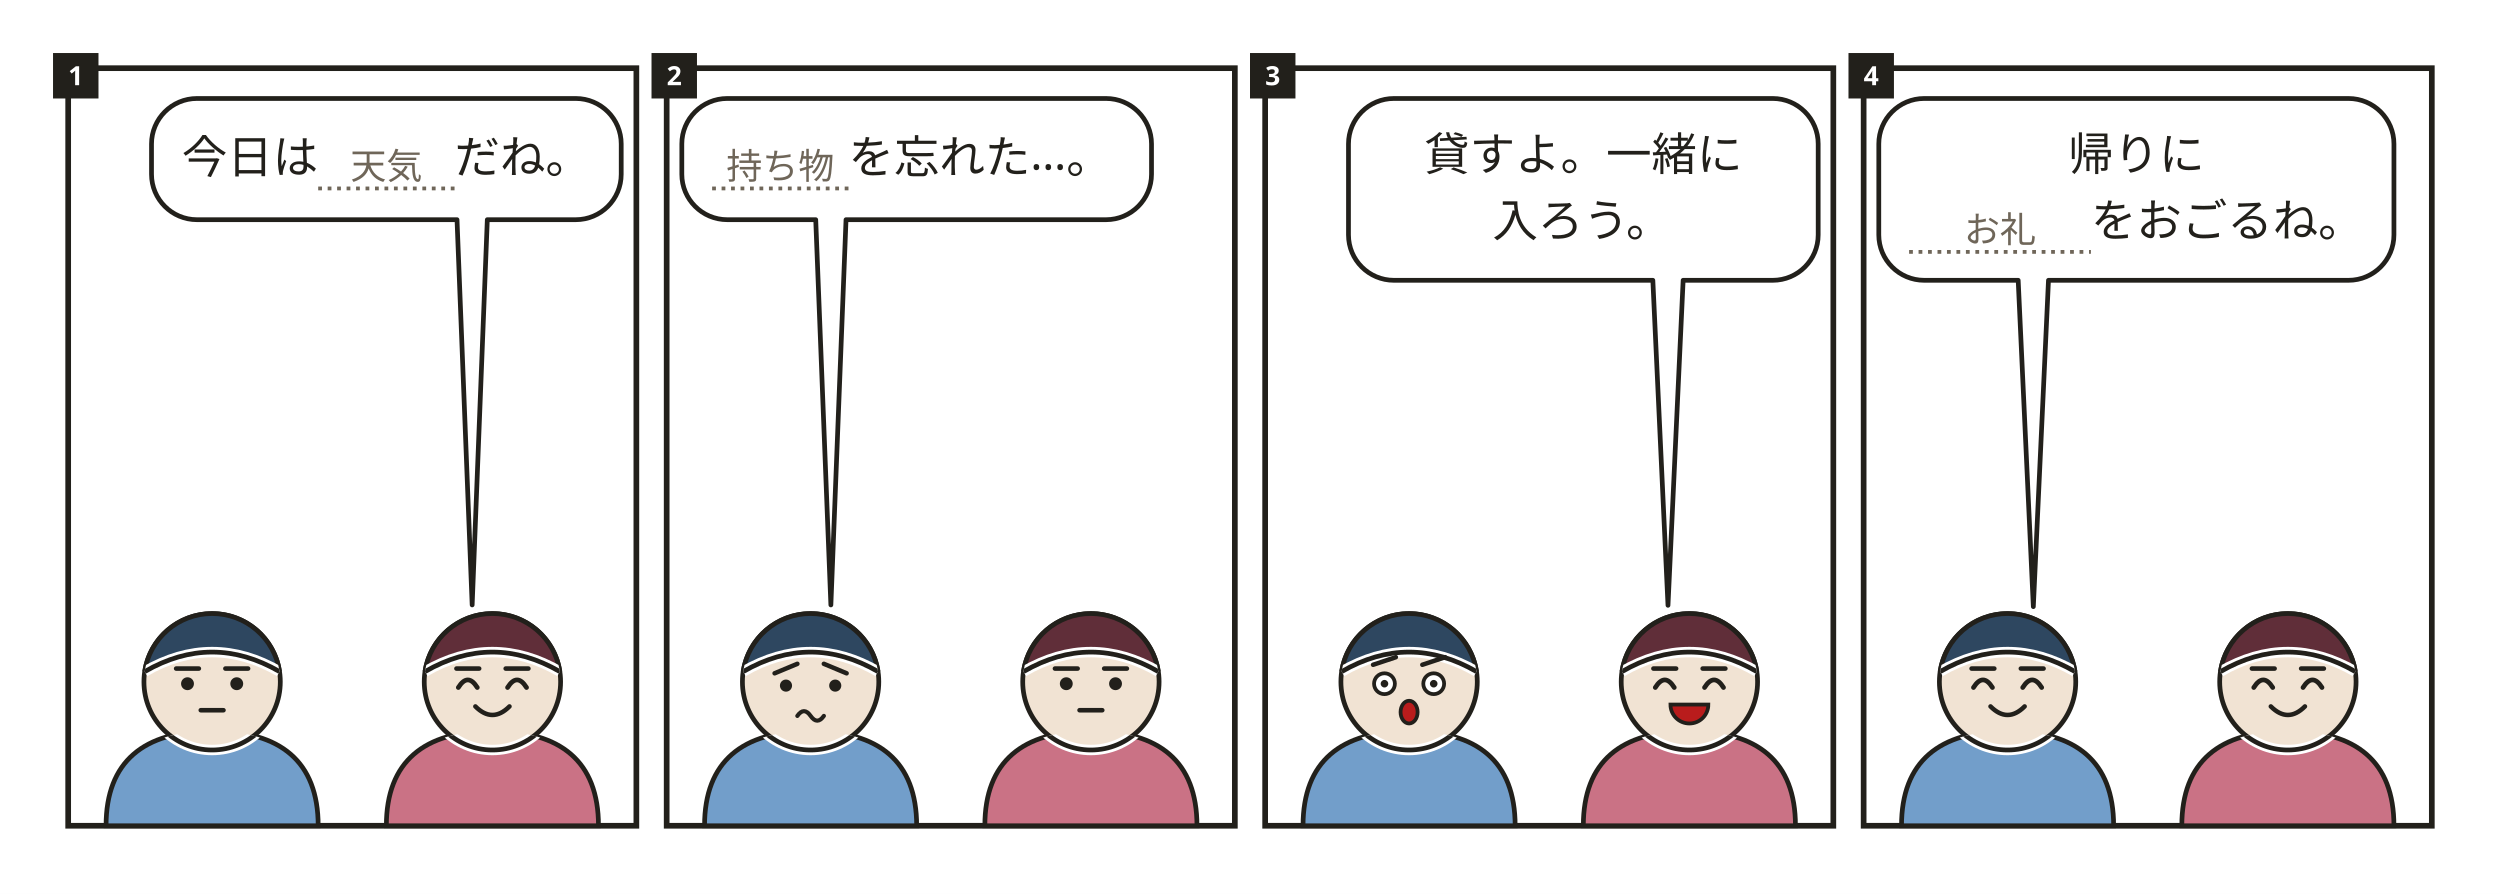
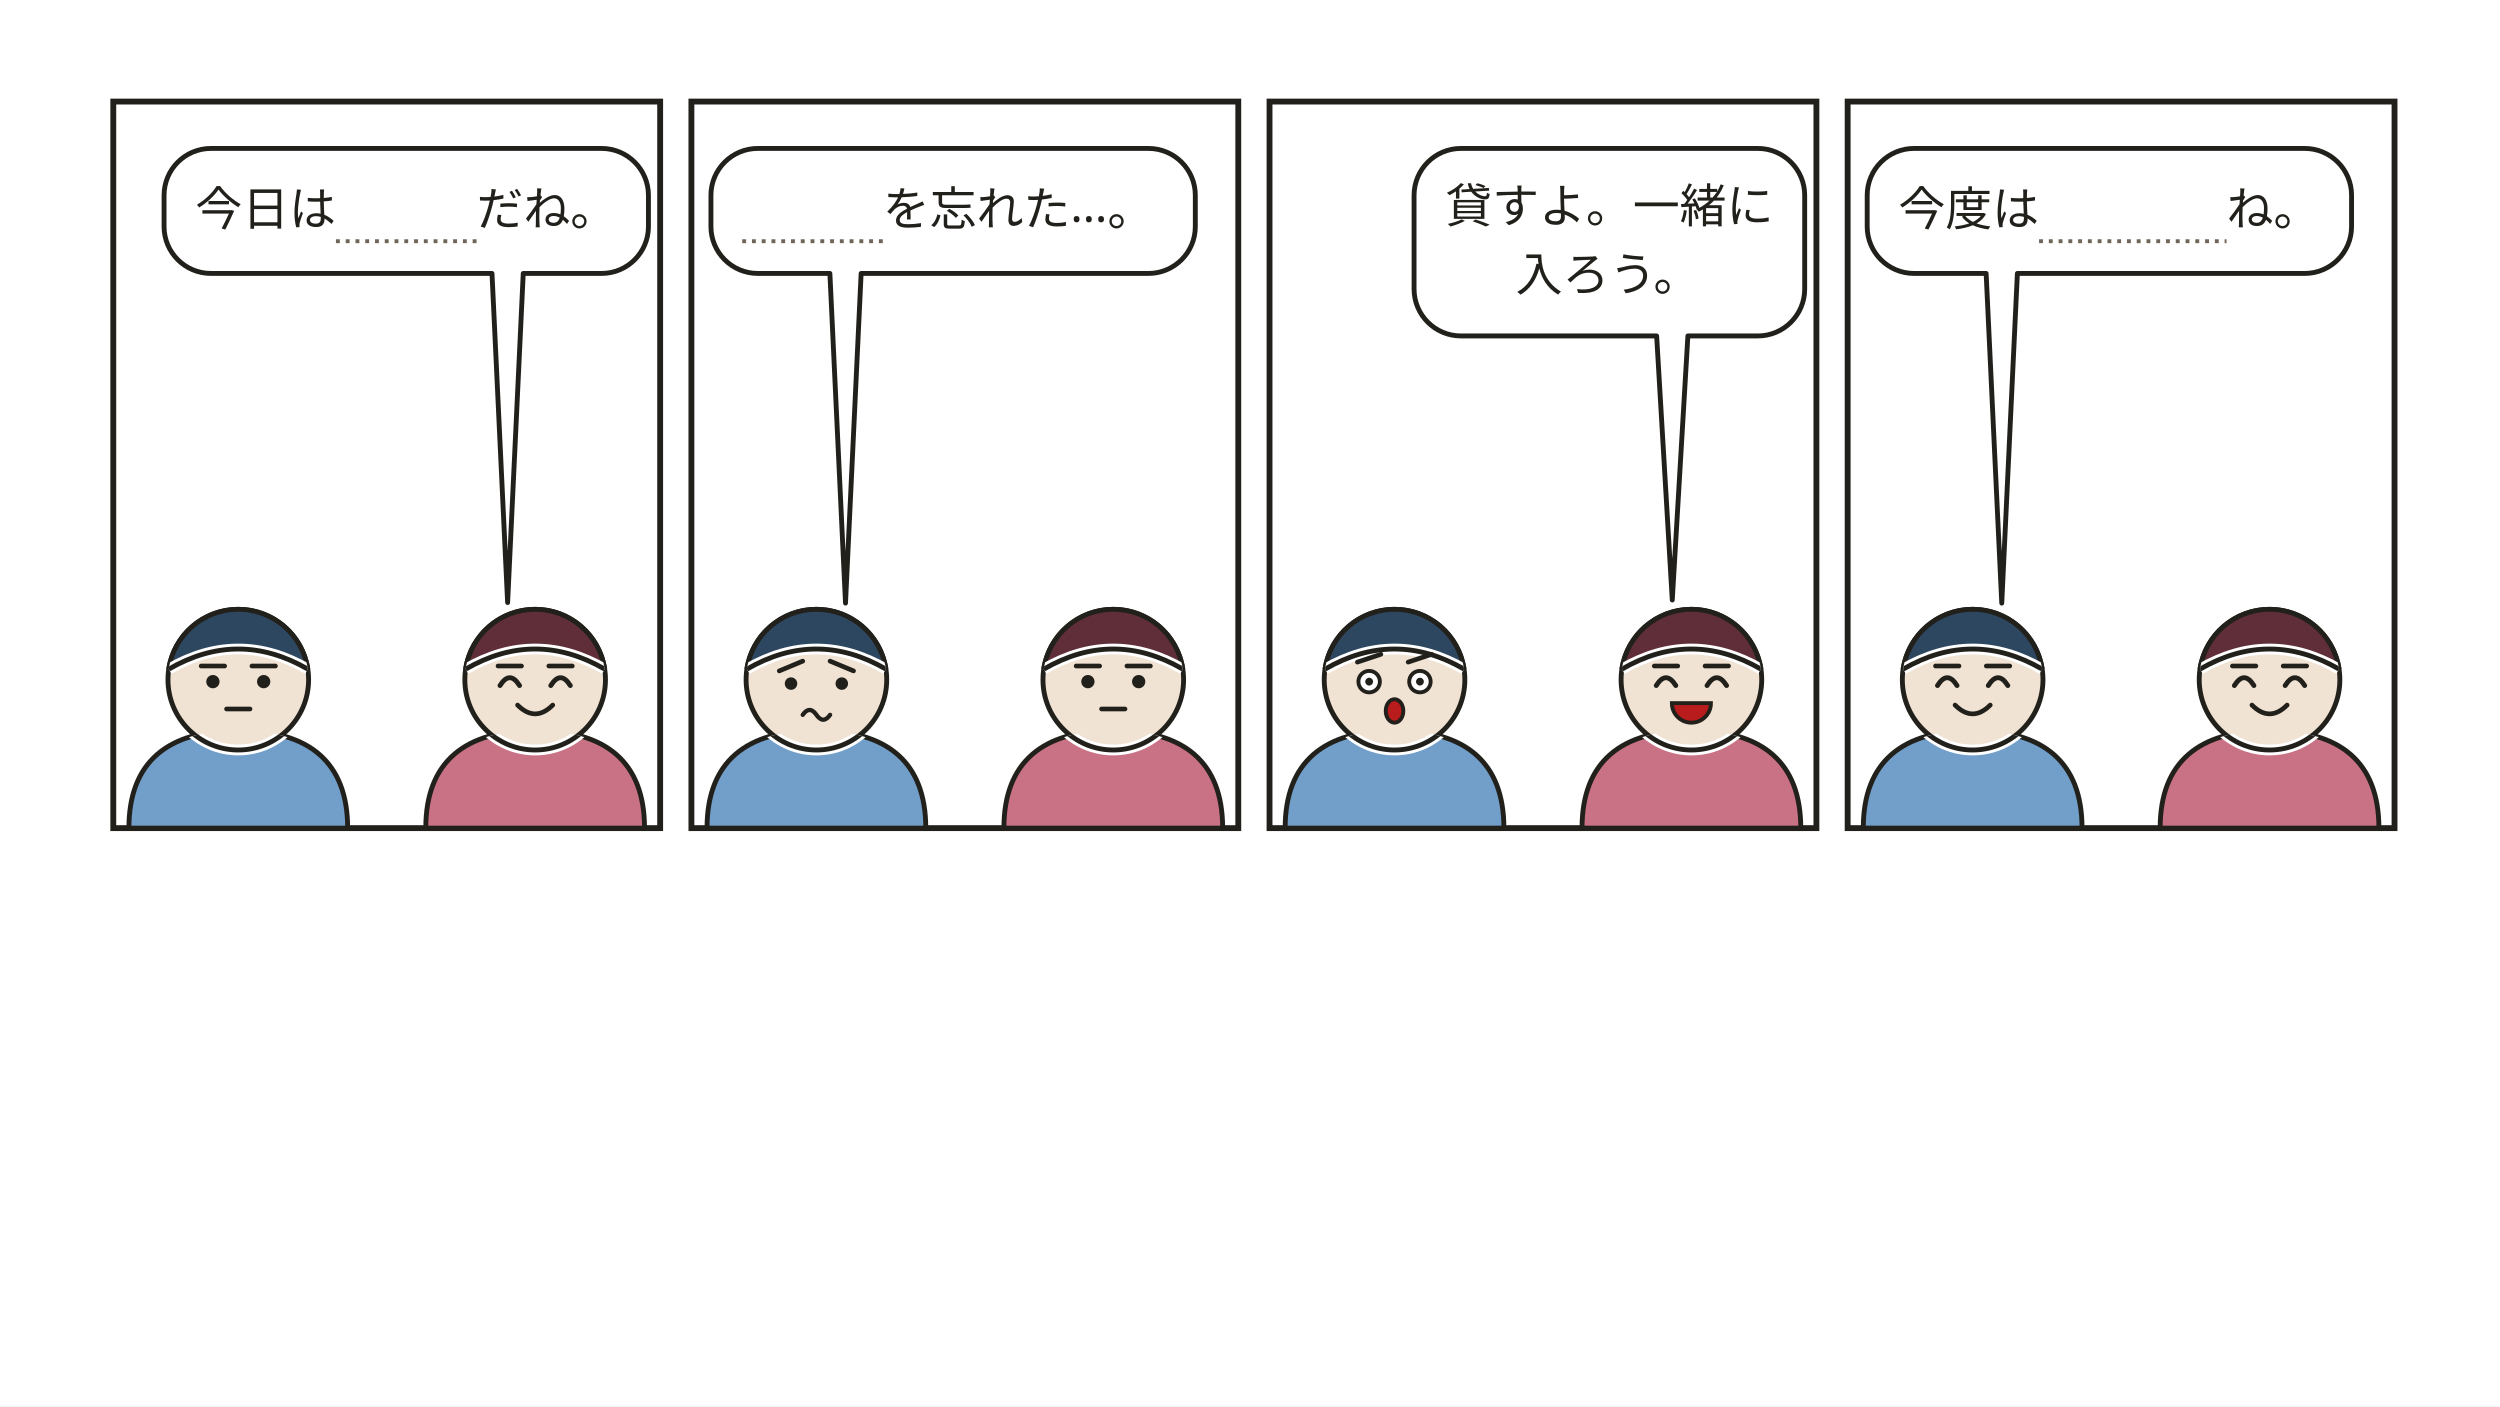
- <svg xmlns="http://www.w3.org/2000/svg" width="1320" height="472" viewBox="0 0 1320 472" role="img" aria-labelledby="svg-title">
+ <svg xmlns="http://www.w3.org/2000/svg" width="1280" height="720" viewBox="0 0 1280 720" role="img" aria-labelledby="svg-title">
  <style>
    text { font-family: 'Hiragino Sans','Hiragino Kaku Gothic ProN','Yu Gothic','YuGothic',Meiryo,'Noto Sans JP',sans-serif; }
    .emoji { font-family: 'Noto Color Emoji','Segoe UI Emoji',sans-serif; }
  </style>
-   <rect x="0" y="0" width="1320" height="472" fill="#ffffff" />
+   <rect x="0" y="0" width="1280" height="720" fill="#ffffff" />
  <g data-comic="4x1">
    <g data-panel="p1">
      <clipPath id="pc-p1">
-         <rect x="36" y="36" width="300" height="400" />
+         <rect x="58" y="52" width="280" height="372" />
      </clipPath>
-       <rect x="36" y="36" width="300" height="400" fill="rgb(255,255,255)" stroke="rgb(34,32,27)" stroke-width="3" />
-       <rect x="28" y="28" width="24" height="24" fill="rgb(34,32,27)" />
-       <text x="40" y="45" text-anchor="middle" font-size="14" font-weight="700" fill="rgb(255,255,255)">1</text>
+       <rect x="58" y="52" width="280" height="372" fill="rgb(255,255,255)" stroke="rgb(34,32,27)" stroke-width="3" />
      <g data-head="p1.me">
        <g data-face="neutral">
          <defs>
            <clipPath id="ch-p1-me-body">
-               <path d="M56 436c0 -34 20 -50 56 -50s56 16 56 50z" />
+               <path d="M66 424c0 -34 20 -50 56 -50s56 16 56 50z" />
            </clipPath>
            <clipPath id="ch-p1-me-sil">
-               <path d="M56 436c0 -34 20 -50 56 -50s56 16 56 50z" />
-               <circle cx="112" cy="360" r="36" />
-             </clipPath>
-           </defs>
-           <path d="M56 436c0 -34 20 -50 56 -50s56 16 56 50z" fill="hsl(210 45% 62%)" />
-           <path d="M56 436c0 -34 20 -50 56 -50s56 16 56 50z" fill="none" stroke="rgb(34,32,27)" stroke-width="2.5" />
-           <circle cx="112" cy="360" r="36" fill="rgb(241,227,211)" />
-           <circle cx="112" cy="360" r="36" fill="none" stroke="rgb(34,32,27)" stroke-width="2.5" />
+               <path d="M66 424c0 -34 20 -50 56 -50s56 16 56 50z" />
+               <circle cx="122" cy="348" r="36" />
+             </clipPath>
+           </defs>
+           <path d="M66 424c0 -34 20 -50 56 -50s56 16 56 50z" fill="hsl(210 45% 62%)" />
+           <path d="M66 424c0 -34 20 -50 56 -50s56 16 56 50z" fill="none" stroke="rgb(34,32,27)" stroke-width="2.5" />
+           <circle cx="122" cy="348" r="36" fill="rgb(241,227,211)" />
+           <circle cx="122" cy="348" r="36" fill="none" stroke="rgb(34,32,27)" stroke-width="2.5" />
          <g clip-path="url(#ch-p1-me-body)">
-             <circle cx="112" cy="360" r="36" fill="none" stroke="rgb(255,255,255)" stroke-width="5.5" />
-             <circle cx="112" cy="360" r="36" fill="none" stroke="rgb(34,32,27)" stroke-width="2.5" />
-           </g>
-           <path d="M76.4 354.6A36 36 0 0 1 147.6 354.6Q112 334 76.4 354.6Z" fill="hsl(210 35% 28%)" />
-           <path d="M76.4 354.6A36 36 0 0 1 147.6 354.6" fill="none" stroke="rgb(34,32,27)" stroke-width="2.5" />
+             <circle cx="122" cy="348" r="36" fill="none" stroke="rgb(255,255,255)" stroke-width="5.5" />
+             <circle cx="122" cy="348" r="36" fill="none" stroke="rgb(34,32,27)" stroke-width="2.5" />
+           </g>
+           <path d="M86.4 342.6A36 36 0 0 1 157.6 342.6Q122 322 86.4 342.6Z" fill="hsl(210 35% 28%)" />
+           <path d="M86.4 342.6A36 36 0 0 1 157.6 342.6" fill="none" stroke="rgb(34,32,27)" stroke-width="2.5" />
          <g clip-path="url(#ch-p1-me-sil)">
-             <path d="M147.6 354.6Q112 334 76.4 354.6" fill="none" stroke="rgb(255,255,255)" stroke-width="5.5" />
-             <path d="M147.6 354.6Q112 334 76.4 354.6" fill="none" stroke="rgb(34,32,27)" stroke-width="2.5" />
-           </g>
-           <path d="M93 353L105 353" fill="none" stroke="rgb(34,32,27)" stroke-width="2.4" stroke-linecap="round" />
-           <path d="M119 353L131 353" fill="none" stroke="rgb(34,32,27)" stroke-width="2.4" stroke-linecap="round" />
-           <circle cx="99" cy="361" r="3.4" fill="rgb(34,32,27)" />
-           <circle cx="125" cy="361" r="3.4" fill="rgb(34,32,27)" />
-           <path d="M106 375h12" fill="none" stroke="rgb(34,32,27)" stroke-width="2.4" stroke-linecap="round" />
+             <path d="M157.6 342.6Q122 322 86.4 342.6" fill="none" stroke="rgb(255,255,255)" stroke-width="5.5" />
+             <path d="M157.6 342.6Q122 322 86.4 342.6" fill="none" stroke="rgb(34,32,27)" stroke-width="2.5" />
+           </g>
+           <path d="M103 341L115 341" fill="none" stroke="rgb(34,32,27)" stroke-width="2.4" stroke-linecap="round" />
+           <path d="M129 341L141 341" fill="none" stroke="rgb(34,32,27)" stroke-width="2.4" stroke-linecap="round" />
+           <circle cx="109" cy="349" r="3.4" fill="rgb(34,32,27)" />
+           <circle cx="135" cy="349" r="3.4" fill="rgb(34,32,27)" />
+           <path d="M116 363h12" fill="none" stroke="rgb(34,32,27)" stroke-width="2.4" stroke-linecap="round" />
        </g>
      </g>
      <g data-head="p1.fr">
        <g data-face="smile">
          <defs>
            <clipPath id="ch-p1-fr-body">
-               <path d="M204 436c0 -34 20 -50 56 -50s56 16 56 50z" />
+               <path d="M218 424c0 -34 20 -50 56 -50s56 16 56 50z" />
            </clipPath>
            <clipPath id="ch-p1-fr-sil">
-               <path d="M204 436c0 -34 20 -50 56 -50s56 16 56 50z" />
-               <circle cx="260" cy="360" r="36" />
-             </clipPath>
-           </defs>
-           <path d="M204 436c0 -34 20 -50 56 -50s56 16 56 50z" fill="hsl(347 45% 62%)" />
-           <path d="M204 436c0 -34 20 -50 56 -50s56 16 56 50z" fill="none" stroke="rgb(34,32,27)" stroke-width="2.5" />
-           <circle cx="260" cy="360" r="36" fill="rgb(241,227,211)" />
-           <circle cx="260" cy="360" r="36" fill="none" stroke="rgb(34,32,27)" stroke-width="2.5" />
+               <path d="M218 424c0 -34 20 -50 56 -50s56 16 56 50z" />
+               <circle cx="274" cy="348" r="36" />
+             </clipPath>
+           </defs>
+           <path d="M218 424c0 -34 20 -50 56 -50s56 16 56 50z" fill="hsl(347 45% 62%)" />
+           <path d="M218 424c0 -34 20 -50 56 -50s56 16 56 50z" fill="none" stroke="rgb(34,32,27)" stroke-width="2.5" />
+           <circle cx="274" cy="348" r="36" fill="rgb(241,227,211)" />
+           <circle cx="274" cy="348" r="36" fill="none" stroke="rgb(34,32,27)" stroke-width="2.5" />
          <g clip-path="url(#ch-p1-fr-body)">
-             <circle cx="260" cy="360" r="36" fill="none" stroke="rgb(255,255,255)" stroke-width="5.5" />
-             <circle cx="260" cy="360" r="36" fill="none" stroke="rgb(34,32,27)" stroke-width="2.5" />
-           </g>
-           <path d="M224.4 354.6A36 36 0 0 1 295.6 354.6Q260 334 224.4 354.6Z" fill="hsl(347 35% 28%)" />
-           <path d="M224.4 354.6A36 36 0 0 1 295.6 354.6" fill="none" stroke="rgb(34,32,27)" stroke-width="2.5" />
+             <circle cx="274" cy="348" r="36" fill="none" stroke="rgb(255,255,255)" stroke-width="5.5" />
+             <circle cx="274" cy="348" r="36" fill="none" stroke="rgb(34,32,27)" stroke-width="2.5" />
+           </g>
+           <path d="M238.4 342.6A36 36 0 0 1 309.6 342.6Q274 322 238.4 342.6Z" fill="hsl(347 35% 28%)" />
+           <path d="M238.4 342.6A36 36 0 0 1 309.6 342.6" fill="none" stroke="rgb(34,32,27)" stroke-width="2.5" />
          <g clip-path="url(#ch-p1-fr-sil)">
-             <path d="M295.6 354.6Q260 334 224.4 354.6" fill="none" stroke="rgb(255,255,255)" stroke-width="5.5" />
-             <path d="M295.6 354.6Q260 334 224.4 354.6" fill="none" stroke="rgb(34,32,27)" stroke-width="2.5" />
-           </g>
-           <path d="M241 353L253 353" fill="none" stroke="rgb(34,32,27)" stroke-width="2.4" stroke-linecap="round" />
-           <path d="M267 353L279 353" fill="none" stroke="rgb(34,32,27)" stroke-width="2.4" stroke-linecap="round" />
-           <path d="M242 363q5 -8 10 0" fill="none" stroke="rgb(34,32,27)" stroke-width="2.5" stroke-linecap="round" />
-           <path d="M268 363q5 -8 10 0" fill="none" stroke="rgb(34,32,27)" stroke-width="2.5" stroke-linecap="round" />
-           <path d="M251 373q9 9 18 0" fill="none" stroke="rgb(34,32,27)" stroke-width="2.4" stroke-linecap="round" />
+             <path d="M309.6 342.6Q274 322 238.4 342.6" fill="none" stroke="rgb(255,255,255)" stroke-width="5.5" />
+             <path d="M309.6 342.6Q274 322 238.4 342.6" fill="none" stroke="rgb(34,32,27)" stroke-width="2.5" />
+           </g>
+           <path d="M255 341L267 341" fill="none" stroke="rgb(34,32,27)" stroke-width="2.4" stroke-linecap="round" />
+           <path d="M281 341L293 341" fill="none" stroke="rgb(34,32,27)" stroke-width="2.4" stroke-linecap="round" />
+           <path d="M256 351q5 -8 10 0" fill="none" stroke="rgb(34,32,27)" stroke-width="2.5" stroke-linecap="round" />
+           <path d="M282 351q5 -8 10 0" fill="none" stroke="rgb(34,32,27)" stroke-width="2.5" stroke-linecap="round" />
+           <path d="M265 361q9 9 18 0" fill="none" stroke="rgb(34,32,27)" stroke-width="2.4" stroke-linecap="round" />
        </g>
      </g>
    </g>
    <g data-panel="p2">
      <clipPath id="pc-p2">
-         <rect x="352" y="36" width="300" height="400" />
+         <rect x="354" y="52" width="280" height="372" />
      </clipPath>
-       <rect x="352" y="36" width="300" height="400" fill="rgb(255,255,255)" stroke="rgb(34,32,27)" stroke-width="3" />
-       <rect x="344" y="28" width="24" height="24" fill="rgb(34,32,27)" />
-       <text x="356" y="45" text-anchor="middle" font-size="14" font-weight="700" fill="rgb(255,255,255)">2</text>
+       <rect x="354" y="52" width="280" height="372" fill="rgb(255,255,255)" stroke="rgb(34,32,27)" stroke-width="3" />
      <g data-head="p2.me">
        <g data-face="worry">
          <defs>
            <clipPath id="ch-p2-me-body">
-               <path d="M372 436c0 -34 20 -50 56 -50s56 16 56 50z" />
+               <path d="M362 424c0 -34 20 -50 56 -50s56 16 56 50z" />
            </clipPath>
            <clipPath id="ch-p2-me-sil">
-               <path d="M372 436c0 -34 20 -50 56 -50s56 16 56 50z" />
-               <circle cx="428" cy="360" r="36" />
-             </clipPath>
-           </defs>
-           <path d="M372 436c0 -34 20 -50 56 -50s56 16 56 50z" fill="hsl(210 45% 62%)" />
-           <path d="M372 436c0 -34 20 -50 56 -50s56 16 56 50z" fill="none" stroke="rgb(34,32,27)" stroke-width="2.5" />
-           <circle cx="428" cy="360" r="36" fill="rgb(241,227,211)" />
-           <circle cx="428" cy="360" r="36" fill="none" stroke="rgb(34,32,27)" stroke-width="2.5" />
+               <path d="M362 424c0 -34 20 -50 56 -50s56 16 56 50z" />
+               <circle cx="418" cy="348" r="36" />
+             </clipPath>
+           </defs>
+           <path d="M362 424c0 -34 20 -50 56 -50s56 16 56 50z" fill="hsl(210 45% 62%)" />
+           <path d="M362 424c0 -34 20 -50 56 -50s56 16 56 50z" fill="none" stroke="rgb(34,32,27)" stroke-width="2.5" />
+           <circle cx="418" cy="348" r="36" fill="rgb(241,227,211)" />
+           <circle cx="418" cy="348" r="36" fill="none" stroke="rgb(34,32,27)" stroke-width="2.5" />
          <g clip-path="url(#ch-p2-me-body)">
-             <circle cx="428" cy="360" r="36" fill="none" stroke="rgb(255,255,255)" stroke-width="5.5" />
-             <circle cx="428" cy="360" r="36" fill="none" stroke="rgb(34,32,27)" stroke-width="2.5" />
-           </g>
-           <path d="M392.4 354.6A36 36 0 0 1 463.6 354.6Q428 334 392.4 354.6Z" fill="hsl(210 35% 28%)" />
-           <path d="M392.4 354.6A36 36 0 0 1 463.6 354.6" fill="none" stroke="rgb(34,32,27)" stroke-width="2.5" />
+             <circle cx="418" cy="348" r="36" fill="none" stroke="rgb(255,255,255)" stroke-width="5.5" />
+             <circle cx="418" cy="348" r="36" fill="none" stroke="rgb(34,32,27)" stroke-width="2.5" />
+           </g>
+           <path d="M382.4 342.6A36 36 0 0 1 453.6 342.6Q418 322 382.4 342.6Z" fill="hsl(210 35% 28%)" />
+           <path d="M382.4 342.6A36 36 0 0 1 453.6 342.6" fill="none" stroke="rgb(34,32,27)" stroke-width="2.5" />
          <g clip-path="url(#ch-p2-me-sil)">
-             <path d="M463.6 354.6Q428 334 392.4 354.6" fill="none" stroke="rgb(255,255,255)" stroke-width="5.5" />
-             <path d="M463.6 354.6Q428 334 392.4 354.6" fill="none" stroke="rgb(34,32,27)" stroke-width="2.5" />
-           </g>
-           <path d="M409 355.5L421 350.5" fill="none" stroke="rgb(34,32,27)" stroke-width="2.4" stroke-linecap="round" />
-           <path d="M435 350.5L447 355.5" fill="none" stroke="rgb(34,32,27)" stroke-width="2.4" stroke-linecap="round" />
-           <circle cx="415" cy="362" r="3.2" fill="rgb(34,32,27)" />
-           <circle cx="441" cy="362" r="3.2" fill="rgb(34,32,27)" />
-           <path d="M421 378q3.5 -5 7 0t7 0" fill="none" stroke="rgb(34,32,27)" stroke-width="2.2" stroke-linecap="round" />
+             <path d="M453.6 342.6Q418 322 382.4 342.6" fill="none" stroke="rgb(255,255,255)" stroke-width="5.5" />
+             <path d="M453.6 342.6Q418 322 382.4 342.6" fill="none" stroke="rgb(34,32,27)" stroke-width="2.5" />
+           </g>
+           <path d="M399 343.5L411 338.5" fill="none" stroke="rgb(34,32,27)" stroke-width="2.4" stroke-linecap="round" />
+           <path d="M425 338.5L437 343.5" fill="none" stroke="rgb(34,32,27)" stroke-width="2.4" stroke-linecap="round" />
+           <circle cx="405" cy="350" r="3.2" fill="rgb(34,32,27)" />
+           <circle cx="431" cy="350" r="3.2" fill="rgb(34,32,27)" />
+           <path d="M411 366q3.5 -5 7 0t7 0" fill="none" stroke="rgb(34,32,27)" stroke-width="2.2" stroke-linecap="round" />
        </g>
      </g>
      <g data-head="p2.fr">
        <g data-face="neutral">
          <defs>
            <clipPath id="ch-p2-fr-body">
-               <path d="M520 436c0 -34 20 -50 56 -50s56 16 56 50z" />
+               <path d="M514 424c0 -34 20 -50 56 -50s56 16 56 50z" />
            </clipPath>
            <clipPath id="ch-p2-fr-sil">
-               <path d="M520 436c0 -34 20 -50 56 -50s56 16 56 50z" />
-               <circle cx="576" cy="360" r="36" />
-             </clipPath>
-           </defs>
-           <path d="M520 436c0 -34 20 -50 56 -50s56 16 56 50z" fill="hsl(347 45% 62%)" />
-           <path d="M520 436c0 -34 20 -50 56 -50s56 16 56 50z" fill="none" stroke="rgb(34,32,27)" stroke-width="2.5" />
-           <circle cx="576" cy="360" r="36" fill="rgb(241,227,211)" />
-           <circle cx="576" cy="360" r="36" fill="none" stroke="rgb(34,32,27)" stroke-width="2.5" />
+               <path d="M514 424c0 -34 20 -50 56 -50s56 16 56 50z" />
+               <circle cx="570" cy="348" r="36" />
+             </clipPath>
+           </defs>
+           <path d="M514 424c0 -34 20 -50 56 -50s56 16 56 50z" fill="hsl(347 45% 62%)" />
+           <path d="M514 424c0 -34 20 -50 56 -50s56 16 56 50z" fill="none" stroke="rgb(34,32,27)" stroke-width="2.5" />
+           <circle cx="570" cy="348" r="36" fill="rgb(241,227,211)" />
+           <circle cx="570" cy="348" r="36" fill="none" stroke="rgb(34,32,27)" stroke-width="2.5" />
          <g clip-path="url(#ch-p2-fr-body)">
-             <circle cx="576" cy="360" r="36" fill="none" stroke="rgb(255,255,255)" stroke-width="5.5" />
-             <circle cx="576" cy="360" r="36" fill="none" stroke="rgb(34,32,27)" stroke-width="2.5" />
-           </g>
-           <path d="M540.4 354.6A36 36 0 0 1 611.6 354.6Q576 334 540.4 354.6Z" fill="hsl(347 35% 28%)" />
-           <path d="M540.4 354.6A36 36 0 0 1 611.6 354.6" fill="none" stroke="rgb(34,32,27)" stroke-width="2.5" />
+             <circle cx="570" cy="348" r="36" fill="none" stroke="rgb(255,255,255)" stroke-width="5.5" />
+             <circle cx="570" cy="348" r="36" fill="none" stroke="rgb(34,32,27)" stroke-width="2.5" />
+           </g>
+           <path d="M534.4 342.6A36 36 0 0 1 605.6 342.6Q570 322 534.4 342.6Z" fill="hsl(347 35% 28%)" />
+           <path d="M534.4 342.6A36 36 0 0 1 605.6 342.6" fill="none" stroke="rgb(34,32,27)" stroke-width="2.5" />
          <g clip-path="url(#ch-p2-fr-sil)">
-             <path d="M611.6 354.6Q576 334 540.4 354.6" fill="none" stroke="rgb(255,255,255)" stroke-width="5.5" />
-             <path d="M611.6 354.6Q576 334 540.4 354.6" fill="none" stroke="rgb(34,32,27)" stroke-width="2.5" />
-           </g>
-           <path d="M557 353L569 353" fill="none" stroke="rgb(34,32,27)" stroke-width="2.4" stroke-linecap="round" />
-           <path d="M583 353L595 353" fill="none" stroke="rgb(34,32,27)" stroke-width="2.4" stroke-linecap="round" />
-           <circle cx="563" cy="361" r="3.4" fill="rgb(34,32,27)" />
-           <circle cx="589" cy="361" r="3.4" fill="rgb(34,32,27)" />
-           <path d="M570 375h12" fill="none" stroke="rgb(34,32,27)" stroke-width="2.4" stroke-linecap="round" />
+             <path d="M605.6 342.6Q570 322 534.4 342.6" fill="none" stroke="rgb(255,255,255)" stroke-width="5.5" />
+             <path d="M605.6 342.6Q570 322 534.4 342.6" fill="none" stroke="rgb(34,32,27)" stroke-width="2.5" />
+           </g>
+           <path d="M551 341L563 341" fill="none" stroke="rgb(34,32,27)" stroke-width="2.4" stroke-linecap="round" />
+           <path d="M577 341L589 341" fill="none" stroke="rgb(34,32,27)" stroke-width="2.4" stroke-linecap="round" />
+           <circle cx="557" cy="349" r="3.4" fill="rgb(34,32,27)" />
+           <circle cx="583" cy="349" r="3.4" fill="rgb(34,32,27)" />
+           <path d="M564 363h12" fill="none" stroke="rgb(34,32,27)" stroke-width="2.4" stroke-linecap="round" />
        </g>
      </g>
    </g>
    <g data-panel="p3">
      <clipPath id="pc-p3">
-         <rect x="668" y="36" width="300" height="400" />
+         <rect x="650" y="52" width="280" height="372" />
      </clipPath>
-       <rect x="668" y="36" width="300" height="400" fill="rgb(255,255,255)" stroke="rgb(34,32,27)" stroke-width="3" />
-       <rect x="660" y="28" width="24" height="24" fill="rgb(34,32,27)" />
-       <text x="672" y="45" text-anchor="middle" font-size="14" font-weight="700" fill="rgb(255,255,255)">3</text>
+       <rect x="650" y="52" width="280" height="372" fill="rgb(255,255,255)" stroke="rgb(34,32,27)" stroke-width="3" />
      <g data-head="p3.me">
        <g data-face="surprise">
          <defs>
            <clipPath id="ch-p3-me-body">
-               <path d="M688 436c0 -34 20 -50 56 -50s56 16 56 50z" />
+               <path d="M658 424c0 -34 20 -50 56 -50s56 16 56 50z" />
            </clipPath>
            <clipPath id="ch-p3-me-sil">
-               <path d="M688 436c0 -34 20 -50 56 -50s56 16 56 50z" />
-               <circle cx="744" cy="360" r="36" />
-             </clipPath>
-           </defs>
-           <path d="M688 436c0 -34 20 -50 56 -50s56 16 56 50z" fill="hsl(210 45% 62%)" />
-           <path d="M688 436c0 -34 20 -50 56 -50s56 16 56 50z" fill="none" stroke="rgb(34,32,27)" stroke-width="2.5" />
-           <circle cx="744" cy="360" r="36" fill="rgb(241,227,211)" />
-           <circle cx="744" cy="360" r="36" fill="none" stroke="rgb(34,32,27)" stroke-width="2.5" />
+               <path d="M658 424c0 -34 20 -50 56 -50s56 16 56 50z" />
+               <circle cx="714" cy="348" r="36" />
+             </clipPath>
+           </defs>
+           <path d="M658 424c0 -34 20 -50 56 -50s56 16 56 50z" fill="hsl(210 45% 62%)" />
+           <path d="M658 424c0 -34 20 -50 56 -50s56 16 56 50z" fill="none" stroke="rgb(34,32,27)" stroke-width="2.5" />
+           <circle cx="714" cy="348" r="36" fill="rgb(241,227,211)" />
+           <circle cx="714" cy="348" r="36" fill="none" stroke="rgb(34,32,27)" stroke-width="2.5" />
          <g clip-path="url(#ch-p3-me-body)">
-             <circle cx="744" cy="360" r="36" fill="none" stroke="rgb(255,255,255)" stroke-width="5.5" />
-             <circle cx="744" cy="360" r="36" fill="none" stroke="rgb(34,32,27)" stroke-width="2.5" />
-           </g>
-           <path d="M708.4 354.6A36 36 0 0 1 779.6 354.6Q744 334 708.4 354.6Z" fill="hsl(210 35% 28%)" />
-           <path d="M708.4 354.6A36 36 0 0 1 779.6 354.6" fill="none" stroke="rgb(34,32,27)" stroke-width="2.5" />
+             <circle cx="714" cy="348" r="36" fill="none" stroke="rgb(255,255,255)" stroke-width="5.5" />
+             <circle cx="714" cy="348" r="36" fill="none" stroke="rgb(34,32,27)" stroke-width="2.5" />
+           </g>
+           <path d="M678.4 342.6A36 36 0 0 1 749.6 342.6Q714 322 678.4 342.6Z" fill="hsl(210 35% 28%)" />
+           <path d="M678.4 342.6A36 36 0 0 1 749.6 342.6" fill="none" stroke="rgb(34,32,27)" stroke-width="2.5" />
          <g clip-path="url(#ch-p3-me-sil)">
-             <path d="M779.6 354.6Q744 334 708.4 354.6" fill="none" stroke="rgb(255,255,255)" stroke-width="5.5" />
-             <path d="M779.6 354.6Q744 334 708.4 354.6" fill="none" stroke="rgb(34,32,27)" stroke-width="2.5" />
-           </g>
-           <path d="M725 351L737 347" fill="none" stroke="rgb(34,32,27)" stroke-width="2.4" stroke-linecap="round" />
-           <path d="M751 351L763 347" fill="none" stroke="rgb(34,32,27)" stroke-width="2.4" stroke-linecap="round" />
-           <circle cx="731" cy="361" r="5.5" fill="rgb(255,255,255)" stroke="rgb(34,32,27)" stroke-width="2" />
-           <circle cx="731" cy="361" r="2" fill="rgb(34,32,27)" />
-           <circle cx="757" cy="361" r="5.5" fill="rgb(255,255,255)" stroke="rgb(34,32,27)" stroke-width="2" />
-           <circle cx="757" cy="361" r="2" fill="rgb(34,32,27)" />
-           <ellipse cx="744" cy="376" rx="4.5" ry="6" fill="rgb(185,28,28)" stroke="rgb(34,32,27)" stroke-width="2" />
+             <path d="M749.6 342.6Q714 322 678.4 342.6" fill="none" stroke="rgb(255,255,255)" stroke-width="5.5" />
+             <path d="M749.6 342.6Q714 322 678.4 342.6" fill="none" stroke="rgb(34,32,27)" stroke-width="2.5" />
+           </g>
+           <path d="M695 339L707 335" fill="none" stroke="rgb(34,32,27)" stroke-width="2.4" stroke-linecap="round" />
+           <path d="M721 339L733 335" fill="none" stroke="rgb(34,32,27)" stroke-width="2.4" stroke-linecap="round" />
+           <circle cx="701" cy="349" r="5.5" fill="rgb(255,255,255)" stroke="rgb(34,32,27)" stroke-width="2" />
+           <circle cx="701" cy="349" r="2" fill="rgb(34,32,27)" />
+           <circle cx="727" cy="349" r="5.5" fill="rgb(255,255,255)" stroke="rgb(34,32,27)" stroke-width="2" />
+           <circle cx="727" cy="349" r="2" fill="rgb(34,32,27)" />
+           <ellipse cx="714" cy="364" rx="4.5" ry="6" fill="rgb(185,28,28)" stroke="rgb(34,32,27)" stroke-width="2" />
        </g>
      </g>
      <g data-head="p3.fr">
        <g data-face="laugh">
          <defs>
            <clipPath id="ch-p3-fr-body">
-               <path d="M836 436c0 -34 20 -50 56 -50s56 16 56 50z" />
+               <path d="M810 424c0 -34 20 -50 56 -50s56 16 56 50z" />
            </clipPath>
            <clipPath id="ch-p3-fr-sil">
-               <path d="M836 436c0 -34 20 -50 56 -50s56 16 56 50z" />
-               <circle cx="892" cy="360" r="36" />
-             </clipPath>
-           </defs>
-           <path d="M836 436c0 -34 20 -50 56 -50s56 16 56 50z" fill="hsl(347 45% 62%)" />
-           <path d="M836 436c0 -34 20 -50 56 -50s56 16 56 50z" fill="none" stroke="rgb(34,32,27)" stroke-width="2.5" />
-           <circle cx="892" cy="360" r="36" fill="rgb(241,227,211)" />
-           <circle cx="892" cy="360" r="36" fill="none" stroke="rgb(34,32,27)" stroke-width="2.5" />
+               <path d="M810 424c0 -34 20 -50 56 -50s56 16 56 50z" />
+               <circle cx="866" cy="348" r="36" />
+             </clipPath>
+           </defs>
+           <path d="M810 424c0 -34 20 -50 56 -50s56 16 56 50z" fill="hsl(347 45% 62%)" />
+           <path d="M810 424c0 -34 20 -50 56 -50s56 16 56 50z" fill="none" stroke="rgb(34,32,27)" stroke-width="2.5" />
+           <circle cx="866" cy="348" r="36" fill="rgb(241,227,211)" />
+           <circle cx="866" cy="348" r="36" fill="none" stroke="rgb(34,32,27)" stroke-width="2.5" />
          <g clip-path="url(#ch-p3-fr-body)">
-             <circle cx="892" cy="360" r="36" fill="none" stroke="rgb(255,255,255)" stroke-width="5.5" />
-             <circle cx="892" cy="360" r="36" fill="none" stroke="rgb(34,32,27)" stroke-width="2.5" />
-           </g>
-           <path d="M856.4 354.6A36 36 0 0 1 927.6 354.6Q892 334 856.4 354.6Z" fill="hsl(347 35% 28%)" />
-           <path d="M856.4 354.6A36 36 0 0 1 927.6 354.6" fill="none" stroke="rgb(34,32,27)" stroke-width="2.5" />
+             <circle cx="866" cy="348" r="36" fill="none" stroke="rgb(255,255,255)" stroke-width="5.5" />
+             <circle cx="866" cy="348" r="36" fill="none" stroke="rgb(34,32,27)" stroke-width="2.5" />
+           </g>
+           <path d="M830.4 342.6A36 36 0 0 1 901.6 342.6Q866 322 830.4 342.6Z" fill="hsl(347 35% 28%)" />
+           <path d="M830.4 342.6A36 36 0 0 1 901.6 342.6" fill="none" stroke="rgb(34,32,27)" stroke-width="2.5" />
          <g clip-path="url(#ch-p3-fr-sil)">
-             <path d="M927.6 354.6Q892 334 856.4 354.6" fill="none" stroke="rgb(255,255,255)" stroke-width="5.5" />
-             <path d="M927.6 354.6Q892 334 856.4 354.6" fill="none" stroke="rgb(34,32,27)" stroke-width="2.5" />
-           </g>
-           <path d="M873 353L885 353" fill="none" stroke="rgb(34,32,27)" stroke-width="2.4" stroke-linecap="round" />
-           <path d="M899 353L911 353" fill="none" stroke="rgb(34,32,27)" stroke-width="2.4" stroke-linecap="round" />
-           <path d="M874 363q5 -8 10 0" fill="none" stroke="rgb(34,32,27)" stroke-width="2.5" stroke-linecap="round" />
-           <path d="M900 363q5 -8 10 0" fill="none" stroke="rgb(34,32,27)" stroke-width="2.5" stroke-linecap="round" />
-           <path d="M882 372h20a10 10 0 0 1 -20 0z" fill="rgb(185,28,28)" stroke="rgb(34,32,27)" stroke-width="2" />
+             <path d="M901.6 342.6Q866 322 830.4 342.6" fill="none" stroke="rgb(255,255,255)" stroke-width="5.5" />
+             <path d="M901.6 342.6Q866 322 830.4 342.6" fill="none" stroke="rgb(34,32,27)" stroke-width="2.5" />
+           </g>
+           <path d="M847 341L859 341" fill="none" stroke="rgb(34,32,27)" stroke-width="2.4" stroke-linecap="round" />
+           <path d="M873 341L885 341" fill="none" stroke="rgb(34,32,27)" stroke-width="2.4" stroke-linecap="round" />
+           <path d="M848 351q5 -8 10 0" fill="none" stroke="rgb(34,32,27)" stroke-width="2.5" stroke-linecap="round" />
+           <path d="M874 351q5 -8 10 0" fill="none" stroke="rgb(34,32,27)" stroke-width="2.5" stroke-linecap="round" />
+           <path d="M856 360h20a10 10 0 0 1 -20 0z" fill="rgb(185,28,28)" stroke="rgb(34,32,27)" stroke-width="2" />
        </g>
      </g>
    </g>
    <g data-panel="p4">
      <clipPath id="pc-p4">
-         <rect x="984" y="36" width="300" height="400" />
+         <rect x="946" y="52" width="280" height="372" />
      </clipPath>
-       <rect x="984" y="36" width="300" height="400" fill="rgb(255,255,255)" stroke="rgb(34,32,27)" stroke-width="3" />
-       <rect x="976" y="28" width="24" height="24" fill="rgb(34,32,27)" />
-       <text x="988" y="45" text-anchor="middle" font-size="14" font-weight="700" fill="rgb(255,255,255)">4</text>
+       <rect x="946" y="52" width="280" height="372" fill="rgb(255,255,255)" stroke="rgb(34,32,27)" stroke-width="3" />
      <g data-head="p4.me">
        <g data-face="smile">
          <defs>
            <clipPath id="ch-p4-me-body">
-               <path d="M1004 436c0 -34 20 -50 56 -50s56 16 56 50z" />
+               <path d="M954 424c0 -34 20 -50 56 -50s56 16 56 50z" />
            </clipPath>
            <clipPath id="ch-p4-me-sil">
-               <path d="M1004 436c0 -34 20 -50 56 -50s56 16 56 50z" />
-               <circle cx="1060" cy="360" r="36" />
-             </clipPath>
-           </defs>
-           <path d="M1004 436c0 -34 20 -50 56 -50s56 16 56 50z" fill="hsl(210 45% 62%)" />
-           <path d="M1004 436c0 -34 20 -50 56 -50s56 16 56 50z" fill="none" stroke="rgb(34,32,27)" stroke-width="2.5" />
-           <circle cx="1060" cy="360" r="36" fill="rgb(241,227,211)" />
-           <circle cx="1060" cy="360" r="36" fill="none" stroke="rgb(34,32,27)" stroke-width="2.5" />
+               <path d="M954 424c0 -34 20 -50 56 -50s56 16 56 50z" />
+               <circle cx="1010" cy="348" r="36" />
+             </clipPath>
+           </defs>
+           <path d="M954 424c0 -34 20 -50 56 -50s56 16 56 50z" fill="hsl(210 45% 62%)" />
+           <path d="M954 424c0 -34 20 -50 56 -50s56 16 56 50z" fill="none" stroke="rgb(34,32,27)" stroke-width="2.5" />
+           <circle cx="1010" cy="348" r="36" fill="rgb(241,227,211)" />
+           <circle cx="1010" cy="348" r="36" fill="none" stroke="rgb(34,32,27)" stroke-width="2.5" />
          <g clip-path="url(#ch-p4-me-body)">
-             <circle cx="1060" cy="360" r="36" fill="none" stroke="rgb(255,255,255)" stroke-width="5.5" />
-             <circle cx="1060" cy="360" r="36" fill="none" stroke="rgb(34,32,27)" stroke-width="2.5" />
-           </g>
-           <path d="M1024.4 354.6A36 36 0 0 1 1095.6 354.6Q1060 334 1024.4 354.6Z" fill="hsl(210 35% 28%)" />
-           <path d="M1024.4 354.6A36 36 0 0 1 1095.6 354.6" fill="none" stroke="rgb(34,32,27)" stroke-width="2.5" />
+             <circle cx="1010" cy="348" r="36" fill="none" stroke="rgb(255,255,255)" stroke-width="5.5" />
+             <circle cx="1010" cy="348" r="36" fill="none" stroke="rgb(34,32,27)" stroke-width="2.5" />
+           </g>
+           <path d="M974.4 342.6A36 36 0 0 1 1045.6 342.6Q1010 322 974.4 342.6Z" fill="hsl(210 35% 28%)" />
+           <path d="M974.4 342.6A36 36 0 0 1 1045.6 342.6" fill="none" stroke="rgb(34,32,27)" stroke-width="2.5" />
          <g clip-path="url(#ch-p4-me-sil)">
-             <path d="M1095.6 354.6Q1060 334 1024.4 354.6" fill="none" stroke="rgb(255,255,255)" stroke-width="5.5" />
-             <path d="M1095.6 354.6Q1060 334 1024.4 354.6" fill="none" stroke="rgb(34,32,27)" stroke-width="2.5" />
-           </g>
-           <path d="M1041 353L1053 353" fill="none" stroke="rgb(34,32,27)" stroke-width="2.4" stroke-linecap="round" />
-           <path d="M1067 353L1079 353" fill="none" stroke="rgb(34,32,27)" stroke-width="2.4" stroke-linecap="round" />
-           <path d="M1042 363q5 -8 10 0" fill="none" stroke="rgb(34,32,27)" stroke-width="2.5" stroke-linecap="round" />
-           <path d="M1068 363q5 -8 10 0" fill="none" stroke="rgb(34,32,27)" stroke-width="2.5" stroke-linecap="round" />
-           <path d="M1051 373q9 9 18 0" fill="none" stroke="rgb(34,32,27)" stroke-width="2.4" stroke-linecap="round" />
+             <path d="M1045.6 342.6Q1010 322 974.4 342.6" fill="none" stroke="rgb(255,255,255)" stroke-width="5.5" />
+             <path d="M1045.6 342.6Q1010 322 974.4 342.6" fill="none" stroke="rgb(34,32,27)" stroke-width="2.5" />
+           </g>
+           <path d="M991 341L1003 341" fill="none" stroke="rgb(34,32,27)" stroke-width="2.4" stroke-linecap="round" />
+           <path d="M1017 341L1029 341" fill="none" stroke="rgb(34,32,27)" stroke-width="2.4" stroke-linecap="round" />
+           <path d="M992 351q5 -8 10 0" fill="none" stroke="rgb(34,32,27)" stroke-width="2.5" stroke-linecap="round" />
+           <path d="M1018 351q5 -8 10 0" fill="none" stroke="rgb(34,32,27)" stroke-width="2.5" stroke-linecap="round" />
+           <path d="M1001 361q9 9 18 0" fill="none" stroke="rgb(34,32,27)" stroke-width="2.4" stroke-linecap="round" />
        </g>
      </g>
      <g data-head="p4.fr">
        <g data-face="smile">
          <defs>
            <clipPath id="ch-p4-fr-body">
-               <path d="M1152 436c0 -34 20 -50 56 -50s56 16 56 50z" />
+               <path d="M1106 424c0 -34 20 -50 56 -50s56 16 56 50z" />
            </clipPath>
            <clipPath id="ch-p4-fr-sil">
-               <path d="M1152 436c0 -34 20 -50 56 -50s56 16 56 50z" />
-               <circle cx="1208" cy="360" r="36" />
-             </clipPath>
-           </defs>
-           <path d="M1152 436c0 -34 20 -50 56 -50s56 16 56 50z" fill="hsl(347 45% 62%)" />
-           <path d="M1152 436c0 -34 20 -50 56 -50s56 16 56 50z" fill="none" stroke="rgb(34,32,27)" stroke-width="2.5" />
-           <circle cx="1208" cy="360" r="36" fill="rgb(241,227,211)" />
-           <circle cx="1208" cy="360" r="36" fill="none" stroke="rgb(34,32,27)" stroke-width="2.5" />
+               <path d="M1106 424c0 -34 20 -50 56 -50s56 16 56 50z" />
+               <circle cx="1162" cy="348" r="36" />
+             </clipPath>
+           </defs>
+           <path d="M1106 424c0 -34 20 -50 56 -50s56 16 56 50z" fill="hsl(347 45% 62%)" />
+           <path d="M1106 424c0 -34 20 -50 56 -50s56 16 56 50z" fill="none" stroke="rgb(34,32,27)" stroke-width="2.5" />
+           <circle cx="1162" cy="348" r="36" fill="rgb(241,227,211)" />
+           <circle cx="1162" cy="348" r="36" fill="none" stroke="rgb(34,32,27)" stroke-width="2.5" />
          <g clip-path="url(#ch-p4-fr-body)">
-             <circle cx="1208" cy="360" r="36" fill="none" stroke="rgb(255,255,255)" stroke-width="5.5" />
-             <circle cx="1208" cy="360" r="36" fill="none" stroke="rgb(34,32,27)" stroke-width="2.5" />
-           </g>
-           <path d="M1172.4 354.6A36 36 0 0 1 1243.6 354.6Q1208 334 1172.4 354.6Z" fill="hsl(347 35% 28%)" />
-           <path d="M1172.4 354.6A36 36 0 0 1 1243.6 354.6" fill="none" stroke="rgb(34,32,27)" stroke-width="2.5" />
+             <circle cx="1162" cy="348" r="36" fill="none" stroke="rgb(255,255,255)" stroke-width="5.5" />
+             <circle cx="1162" cy="348" r="36" fill="none" stroke="rgb(34,32,27)" stroke-width="2.5" />
+           </g>
+           <path d="M1126.4 342.6A36 36 0 0 1 1197.6 342.6Q1162 322 1126.4 342.6Z" fill="hsl(347 35% 28%)" />
+           <path d="M1126.4 342.6A36 36 0 0 1 1197.6 342.6" fill="none" stroke="rgb(34,32,27)" stroke-width="2.5" />
          <g clip-path="url(#ch-p4-fr-sil)">
-             <path d="M1243.6 354.6Q1208 334 1172.4 354.6" fill="none" stroke="rgb(255,255,255)" stroke-width="5.5" />
-             <path d="M1243.6 354.6Q1208 334 1172.4 354.6" fill="none" stroke="rgb(34,32,27)" stroke-width="2.5" />
-           </g>
-           <path d="M1189 353L1201 353" fill="none" stroke="rgb(34,32,27)" stroke-width="2.4" stroke-linecap="round" />
-           <path d="M1215 353L1227 353" fill="none" stroke="rgb(34,32,27)" stroke-width="2.4" stroke-linecap="round" />
-           <path d="M1190 363q5 -8 10 0" fill="none" stroke="rgb(34,32,27)" stroke-width="2.5" stroke-linecap="round" />
-           <path d="M1216 363q5 -8 10 0" fill="none" stroke="rgb(34,32,27)" stroke-width="2.5" stroke-linecap="round" />
-           <path d="M1199 373q9 9 18 0" fill="none" stroke="rgb(34,32,27)" stroke-width="2.4" stroke-linecap="round" />
+             <path d="M1197.6 342.6Q1162 322 1126.4 342.6" fill="none" stroke="rgb(255,255,255)" stroke-width="5.5" />
+             <path d="M1197.6 342.6Q1162 322 1126.4 342.6" fill="none" stroke="rgb(34,32,27)" stroke-width="2.5" />
+           </g>
+           <path d="M1143 341L1155 341" fill="none" stroke="rgb(34,32,27)" stroke-width="2.4" stroke-linecap="round" />
+           <path d="M1169 341L1181 341" fill="none" stroke="rgb(34,32,27)" stroke-width="2.4" stroke-linecap="round" />
+           <path d="M1144 351q5 -8 10 0" fill="none" stroke="rgb(34,32,27)" stroke-width="2.5" stroke-linecap="round" />
+           <path d="M1170 351q5 -8 10 0" fill="none" stroke="rgb(34,32,27)" stroke-width="2.5" stroke-linecap="round" />
+           <path d="M1153 361q9 9 18 0" fill="none" stroke="rgb(34,32,27)" stroke-width="2.4" stroke-linecap="round" />
        </g>
      </g>
    </g>
    <g data-bubble="p1.d1">
-       <path d="M104 52H304A24 24 0 0 1 328 76V92A24 24 0 0 1 304 116L257.3 116L249.3 319.4L241.3 116H104A24 24 0 0 1 80 92V76A24 24 0 0 1 104 52Z" fill="rgb(255,255,255)" stroke="rgb(34,32,27)" stroke-width="2.5" stroke-linejoin="round" />
-       <text x="96" y="91.5" font-size="24" fill="rgb(34,32,27)">今日は</text>
-       <text x="240" y="91.5" font-size="24" fill="rgb(34,32,27)">だね。</text>
+       <path d="M108 76H308A24 24 0 0 1 332 100V116A24 24 0 0 1 308 140L267.9 140L259.9 308.5L251.9 140H108A24 24 0 0 1 84 116V100A24 24 0 0 1 108 76Z" fill="rgb(255,255,255)" stroke="rgb(34,32,27)" stroke-width="2.5" stroke-linejoin="round" />
+       <text x="100" y="115.5" font-size="24" fill="rgb(34,32,27)">今日は</text>
+       <text x="244" y="115.5" font-size="24" fill="rgb(34,32,27)">だね。</text>
      <g data-slot="weather">
-         <line x1="168" y1="99.5" x2="240" y2="99.5" stroke="rgb(111,102,89)" stroke-width="2" stroke-dasharray="2 3" />
-         <text x="204" y="94.5" text-anchor="middle" font-size="19" fill="rgb(111,102,89)">天気</text>
+         <line x1="172" y1="123.5" x2="244" y2="123.5" stroke="rgb(111,102,89)" stroke-width="2" stroke-dasharray="2 3" />
      </g>
    </g>
    <g data-bubble="p2.d1">
-       <path d="M384 52H584A24 24 0 0 1 608 76V92A24 24 0 0 1 584 116L446.7 116L438.7 319.4L430.7 116H384A24 24 0 0 1 360 92V76A24 24 0 0 1 384 52Z" fill="rgb(255,255,255)" stroke="rgb(34,32,27)" stroke-width="2.5" stroke-linejoin="round" />
-       <text x="448" y="91.5" font-size="24" fill="rgb(34,32,27)">を忘れた…。</text>
+       <path d="M388 76H588A24 24 0 0 1 612 100V116A24 24 0 0 1 588 140L440.9 140L432.9 308.8L424.9 140H388A24 24 0 0 1 364 116V100A24 24 0 0 1 388 76Z" fill="rgb(255,255,255)" stroke="rgb(34,32,27)" stroke-width="2.5" stroke-linejoin="round" />
+       <text x="452" y="115.5" font-size="24" fill="rgb(34,32,27)">を忘れた…。</text>
      <g data-slot="item">
-         <line x1="376" y1="99.5" x2="448" y2="99.5" stroke="rgb(111,102,89)" stroke-width="2" stroke-dasharray="2 3" />
-         <text x="412" y="94.5" text-anchor="middle" font-size="19" fill="rgb(111,102,89)">持ち物</text>
+         <line x1="380" y1="123.5" x2="452" y2="123.5" stroke="rgb(111,102,89)" stroke-width="2" stroke-dasharray="2 3" />
      </g>
    </g>
    <g data-bubble="p3.d1">
-       <path d="M736 52H936A24 24 0 0 1 960 76V124A24 24 0 0 1 936 148L888.7 148L880.7 319.6L872.7 148H736A24 24 0 0 1 712 124V76A24 24 0 0 1 736 52Z" fill="rgb(255,255,255)" stroke="rgb(34,32,27)" stroke-width="2.5" stroke-linejoin="round" />
-       <text x="752" y="90" font-size="24" fill="rgb(34,32,27)">貸すよ。一緒に</text>
-       <text x="788" y="125" font-size="24" fill="rgb(34,32,27)">入ろう。</text>
+       <path d="M748 76H900A24 24 0 0 1 924 100V148A24 24 0 0 1 900 172L864.2 172L856.2 307.2L848.2 172H748A24 24 0 0 1 724 148V100A24 24 0 0 1 748 76Z" fill="rgb(255,255,255)" stroke="rgb(34,32,27)" stroke-width="2.5" stroke-linejoin="round" />
+       <text x="740" y="114" font-size="24" fill="rgb(34,32,27)">貸すよ。一緒に</text>
+       <text x="776" y="149" font-size="24" fill="rgb(34,32,27)">入ろう。</text>
    </g>
    <g data-bubble="p4.d1">
-       <path d="M1016 52H1240A24 24 0 0 1 1264 76V124A24 24 0 0 1 1240 148L1081.6 148L1073.6 320.3L1065.6 148H1016A24 24 0 0 1 992 124V76A24 24 0 0 1 1016 52Z" fill="rgb(255,255,255)" stroke="rgb(34,32,27)" stroke-width="2.5" stroke-linejoin="round" />
-       <text x="1092" y="90" font-size="24" fill="rgb(34,32,27)">帰りに</text>
-       <text x="1104" y="125" font-size="24" fill="rgb(34,32,27)">をおごるね。</text>
+       <path d="M980 76H1180A24 24 0 0 1 1204 100V116A24 24 0 0 1 1180 140L1032.9 140L1024.9 308.8L1016.9 140H980A24 24 0 0 1 956 116V100A24 24 0 0 1 980 76Z" fill="rgb(255,255,255)" stroke="rgb(34,32,27)" stroke-width="2.5" stroke-linejoin="round" />
+       <text x="972" y="115.5" font-size="24" fill="rgb(34,32,27)">今度は</text>
+       <text x="1140" y="115.5" font-size="24" fill="rgb(34,32,27)">ね。</text>
      <g data-slot="thing">
-         <line x1="1008" y1="133" x2="1104" y2="133" stroke="rgb(111,102,89)" stroke-width="2" stroke-dasharray="2 3" />
-         <text x="1056" y="128" text-anchor="middle" font-size="19" fill="rgb(111,102,89)">お礼</text>
+         <line x1="1044" y1="123.5" x2="1140" y2="123.5" stroke="rgb(111,102,89)" stroke-width="2" stroke-dasharray="2 3" />
      </g>
    </g>
  </g>
</svg>
